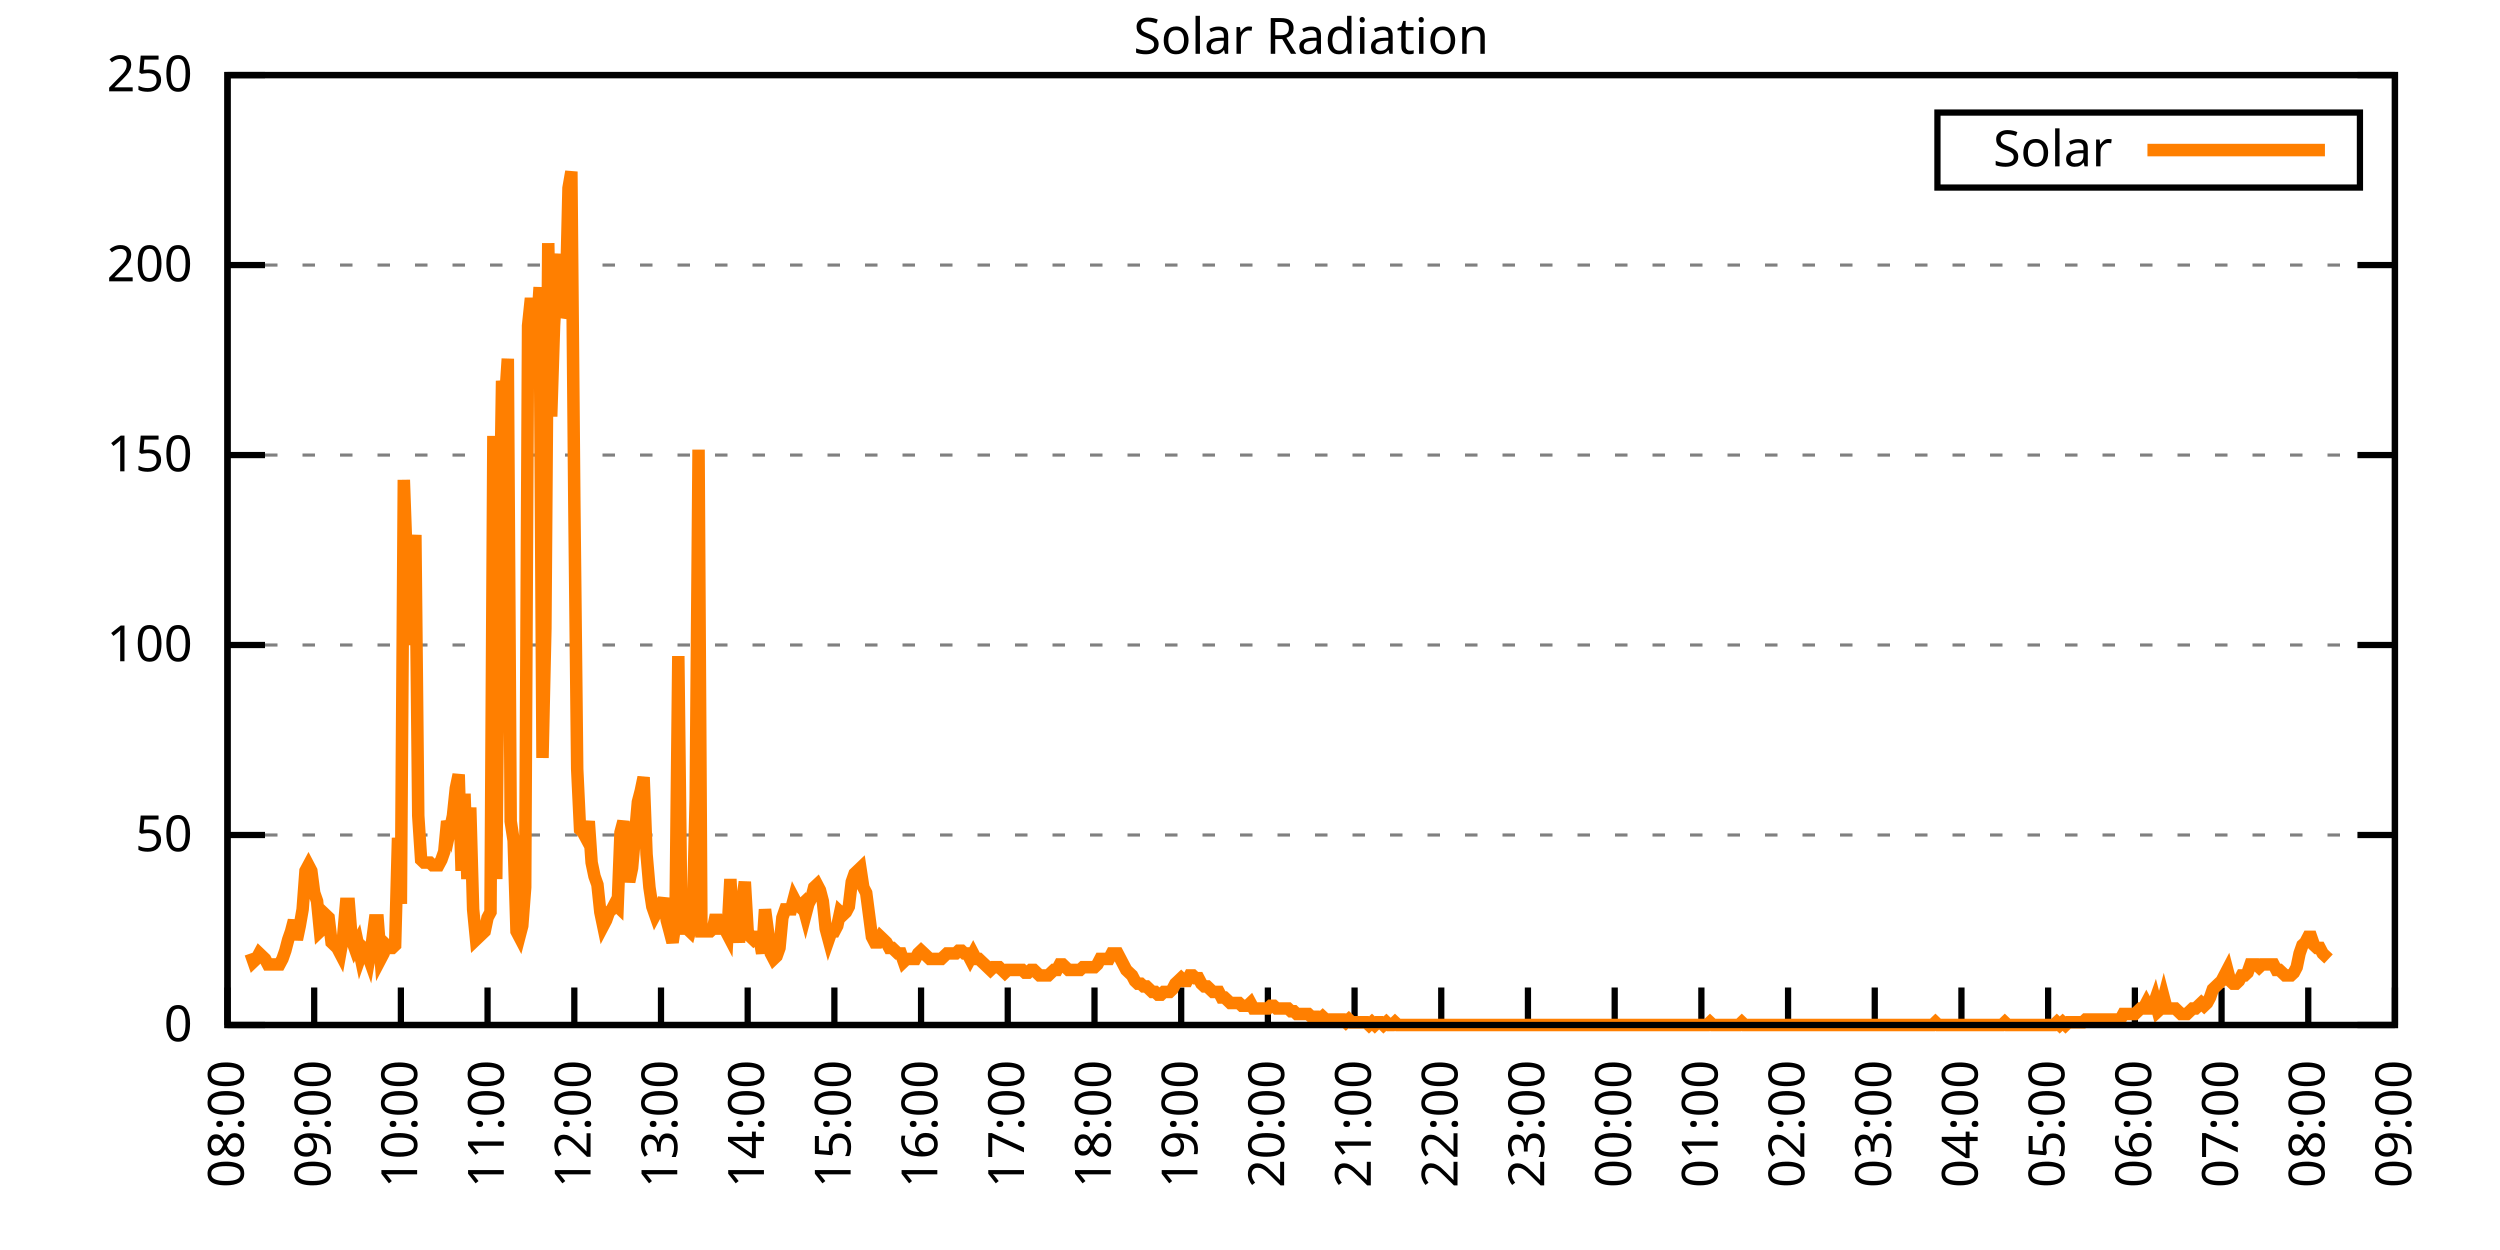
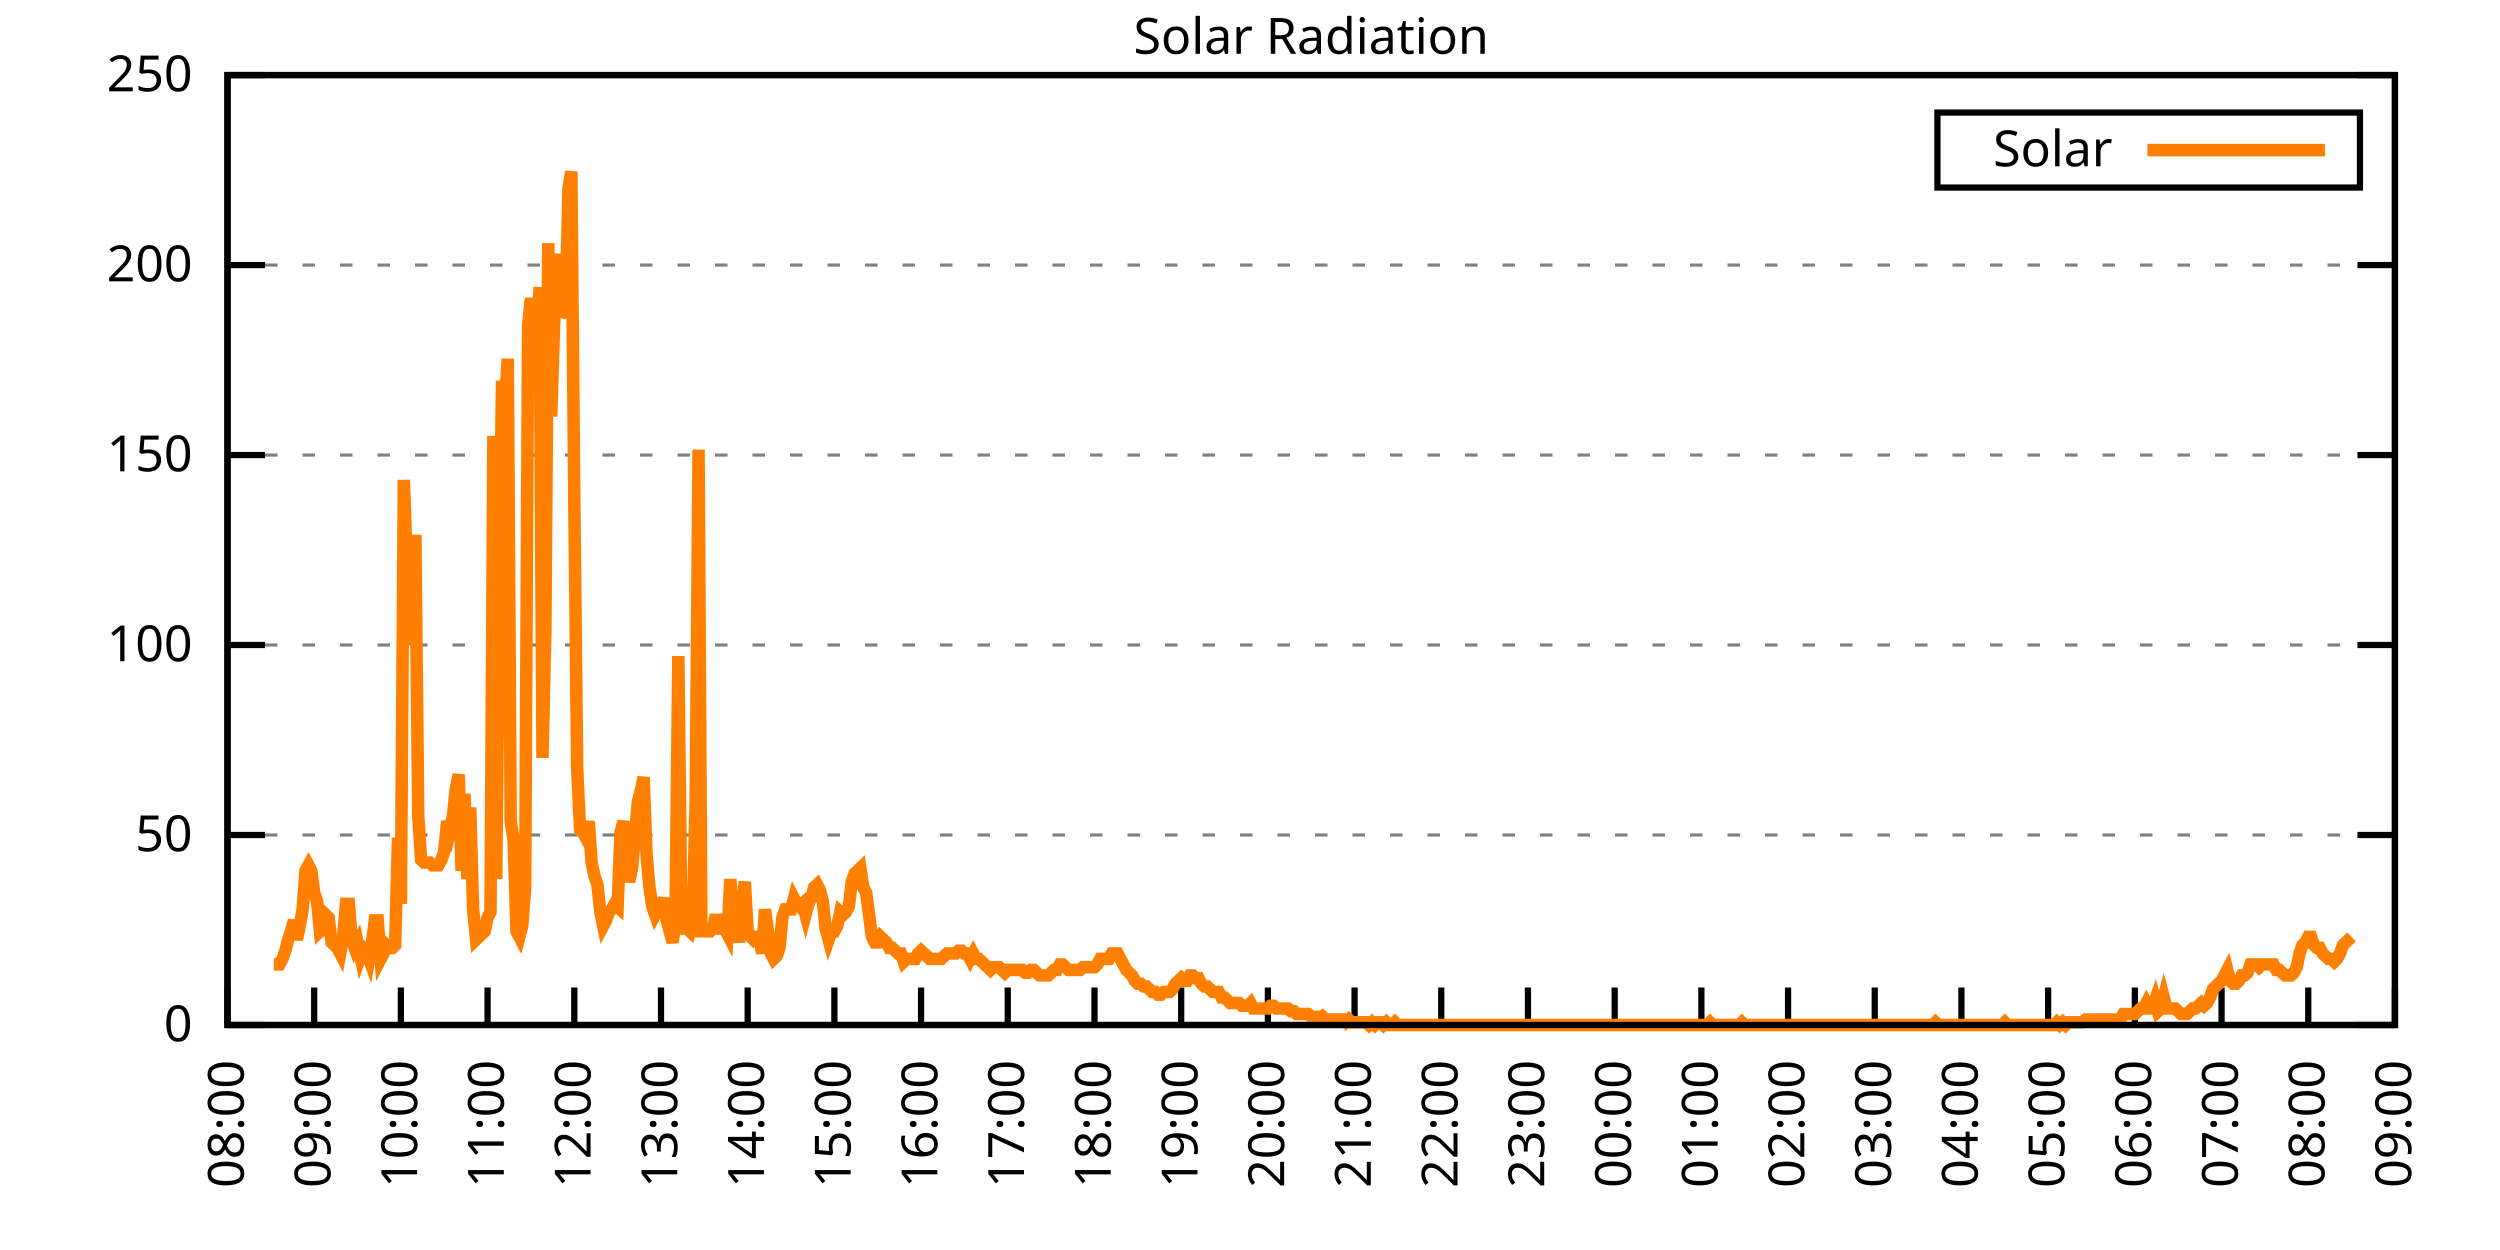
<svg xmlns="http://www.w3.org/2000/svg" xmlns:xlink="http://www.w3.org/1999/xlink" width="400" height="200" viewBox="0 0 400 200">
  <g id="gnuplot_canvas">
    <rect x="0" y="0" width="400" height="200" fill="none" />
    <defs>
      <circle id="gpDot" r="0.5" stroke-width="0.5" stroke="currentColor" />
      <path id="gpPt0" stroke-width="0.333" stroke="currentColor" d="M-1,0 h2 M0,-1 v2" />
      <path id="gpPt1" stroke-width="0.333" stroke="currentColor" d="M-1,-1 L1,1 M1,-1 L-1,1" />
      <path id="gpPt2" stroke-width="0.333" stroke="currentColor" d="M-1,0 L1,0 M0,-1 L0,1 M-1,-1 L1,1 M-1,1 L1,-1" />
      <rect id="gpPt3" stroke-width="0.333" stroke="currentColor" x="-1" y="-1" width="2" height="2" />
      <rect id="gpPt4" stroke-width="0.333" stroke="currentColor" fill="currentColor" x="-1" y="-1" width="2" height="2" />
      <circle id="gpPt5" stroke-width="0.333" stroke="currentColor" cx="0" cy="0" r="1" />
      <use xlink:href="#gpPt5" id="gpPt6" fill="currentColor" stroke="none" />
      <path id="gpPt7" stroke-width="0.333" stroke="currentColor" d="M0,-1.33 L-1.33,0.67 L1.33,0.67 z" />
      <use xlink:href="#gpPt7" id="gpPt8" fill="currentColor" stroke="none" />
      <use xlink:href="#gpPt7" id="gpPt9" stroke="currentColor" transform="rotate(180)" />
      <use xlink:href="#gpPt9" id="gpPt10" fill="currentColor" stroke="none" />
      <use xlink:href="#gpPt3" id="gpPt11" stroke="currentColor" transform="rotate(45)" />
      <use xlink:href="#gpPt11" id="gpPt12" fill="currentColor" stroke="none" />
      <path id="gpPt13" stroke-width="0.333" stroke="currentColor" d="M0,1.330 L1.265,0.411 L0.782,-1.067 L-0.782,-1.076 L-1.265,0.411 z" />
      <use xlink:href="#gpPt13" id="gpPt14" fill="currentColor" stroke="none" />
      <filter id="textbox" filterUnits="objectBoundingBox" x="0" y="0" height="1" width="1">
        <feFlood flood-color="white" flood-opacity="1" result="bgnd" />
        <feComposite in="SourceGraphic" in2="bgnd" operator="atop" />
      </filter>
      <filter id="greybox" filterUnits="objectBoundingBox" x="0" y="0" height="1" width="1">
        <feFlood flood-color="lightgrey" flood-opacity="1" result="grey" />
        <feComposite in="SourceGraphic" in2="grey" operator="atop" />
      </filter>
    </defs>
    <g fill="none" color="white" stroke="currentColor" stroke-width="1.00" stroke-linecap="butt" stroke-linejoin="miter">
</g>
    <g fill="none" color="black" stroke="currentColor" stroke-width="1.00" stroke-linecap="butt" stroke-linejoin="miter">
      <g stroke="none" shape-rendering="crispEdges">
        <polygon fill="rgb(255, 255, 255)" points="36.40,164.00 383.18,164.00 383.18,12.02 36.40,12.02 " />
      </g>
    </g>
    <g fill="none" color="black" stroke="currentColor" stroke-width="1.00" stroke-linecap="butt" stroke-linejoin="miter">
</g>
    <g fill="none" color="black" stroke="black" stroke-width="0.50" stroke-linecap="butt" stroke-linejoin="miter">
</g>
    <g fill="none" color="gray" stroke="currentColor" stroke-width="0.50" stroke-linecap="butt" stroke-linejoin="miter">
      <path stroke="gray" stroke-dasharray="2,4" class="gridline" d="M36.40,164.00 L383.19,164.00  " />
    </g>
    <g fill="none" color="gray" stroke="gray" stroke-width="1.00" stroke-linecap="butt" stroke-linejoin="miter">
</g>
    <g fill="none" color="black" stroke="currentColor" stroke-width="1.00" stroke-linecap="butt" stroke-linejoin="miter">
      <path stroke="black" d="M36.40,164.00 L42.40,164.00 M383.19,164.00 L377.19,164.00  " />
      <g transform="translate(30.80,166.60)" stroke="none" fill="black" font-family="Sans" font-size="8.00" text-anchor="end">
        <text>
          <tspan font-family="Sans"> 0</tspan>
        </text>
      </g>
    </g>
    <g fill="none" color="black" stroke="currentColor" stroke-width="1.00" stroke-linecap="butt" stroke-linejoin="miter">
</g>
    <g fill="none" color="black" stroke="black" stroke-width="0.50" stroke-linecap="butt" stroke-linejoin="miter">
</g>
    <g fill="none" color="gray" stroke="currentColor" stroke-width="0.50" stroke-linecap="butt" stroke-linejoin="miter">
      <path stroke="gray" stroke-dasharray="2,4" class="gridline" d="M36.40,133.60 L383.19,133.60  " />
    </g>
    <g fill="none" color="gray" stroke="gray" stroke-width="1.00" stroke-linecap="butt" stroke-linejoin="miter">
</g>
    <g fill="none" color="black" stroke="currentColor" stroke-width="1.00" stroke-linecap="butt" stroke-linejoin="miter">
      <path stroke="black" d="M36.40,133.60 L42.40,133.60 M383.19,133.60 L377.19,133.60  " />
      <g transform="translate(30.80,136.20)" stroke="none" fill="black" font-family="Sans" font-size="8.00" text-anchor="end">
        <text>
          <tspan font-family="Sans"> 50</tspan>
        </text>
      </g>
    </g>
    <g fill="none" color="black" stroke="currentColor" stroke-width="1.00" stroke-linecap="butt" stroke-linejoin="miter">
</g>
    <g fill="none" color="black" stroke="black" stroke-width="0.50" stroke-linecap="butt" stroke-linejoin="miter">
</g>
    <g fill="none" color="gray" stroke="currentColor" stroke-width="0.50" stroke-linecap="butt" stroke-linejoin="miter">
      <path stroke="gray" stroke-dasharray="2,4" class="gridline" d="M36.40,103.20 L383.19,103.20  " />
    </g>
    <g fill="none" color="gray" stroke="gray" stroke-width="1.00" stroke-linecap="butt" stroke-linejoin="miter">
</g>
    <g fill="none" color="black" stroke="currentColor" stroke-width="1.00" stroke-linecap="butt" stroke-linejoin="miter">
      <path stroke="black" d="M36.40,103.20 L42.40,103.20 M383.19,103.20 L377.19,103.20  " />
      <g transform="translate(30.80,105.80)" stroke="none" fill="black" font-family="Sans" font-size="8.00" text-anchor="end">
        <text>
          <tspan font-family="Sans"> 100</tspan>
        </text>
      </g>
    </g>
    <g fill="none" color="black" stroke="currentColor" stroke-width="1.00" stroke-linecap="butt" stroke-linejoin="miter">
</g>
    <g fill="none" color="black" stroke="black" stroke-width="0.50" stroke-linecap="butt" stroke-linejoin="miter">
</g>
    <g fill="none" color="gray" stroke="currentColor" stroke-width="0.50" stroke-linecap="butt" stroke-linejoin="miter">
      <path stroke="gray" stroke-dasharray="2,4" class="gridline" d="M36.40,72.81 L383.19,72.81  " />
    </g>
    <g fill="none" color="gray" stroke="gray" stroke-width="1.00" stroke-linecap="butt" stroke-linejoin="miter">
</g>
    <g fill="none" color="black" stroke="currentColor" stroke-width="1.00" stroke-linecap="butt" stroke-linejoin="miter">
      <path stroke="black" d="M36.40,72.81 L42.40,72.81 M383.19,72.81 L377.19,72.81  " />
      <g transform="translate(30.80,75.41)" stroke="none" fill="black" font-family="Sans" font-size="8.00" text-anchor="end">
        <text>
          <tspan font-family="Sans"> 150</tspan>
        </text>
      </g>
    </g>
    <g fill="none" color="black" stroke="currentColor" stroke-width="1.00" stroke-linecap="butt" stroke-linejoin="miter">
</g>
    <g fill="none" color="black" stroke="black" stroke-width="0.50" stroke-linecap="butt" stroke-linejoin="miter">
</g>
    <g fill="none" color="gray" stroke="currentColor" stroke-width="0.50" stroke-linecap="butt" stroke-linejoin="miter">
      <path stroke="gray" stroke-dasharray="2,4" class="gridline" d="M36.40,42.41 L383.19,42.41  " />
    </g>
    <g fill="none" color="gray" stroke="gray" stroke-width="1.00" stroke-linecap="butt" stroke-linejoin="miter">
</g>
    <g fill="none" color="black" stroke="currentColor" stroke-width="1.00" stroke-linecap="butt" stroke-linejoin="miter">
      <path stroke="black" d="M36.40,42.41 L42.40,42.41 M383.19,42.41 L377.19,42.41  " />
      <g transform="translate(30.80,45.01)" stroke="none" fill="black" font-family="Sans" font-size="8.00" text-anchor="end">
        <text>
          <tspan font-family="Sans"> 200</tspan>
        </text>
      </g>
    </g>
    <g fill="none" color="black" stroke="currentColor" stroke-width="1.00" stroke-linecap="butt" stroke-linejoin="miter">
</g>
    <g fill="none" color="black" stroke="black" stroke-width="0.50" stroke-linecap="butt" stroke-linejoin="miter">
</g>
    <g fill="none" color="gray" stroke="currentColor" stroke-width="0.50" stroke-linecap="butt" stroke-linejoin="miter">
      <path stroke="gray" stroke-dasharray="2,4" class="gridline" d="M36.40,12.01 L383.19,12.01  " />
    </g>
    <g fill="none" color="gray" stroke="gray" stroke-width="1.00" stroke-linecap="butt" stroke-linejoin="miter">
</g>
    <g fill="none" color="black" stroke="currentColor" stroke-width="1.00" stroke-linecap="butt" stroke-linejoin="miter">
      <path stroke="black" d="M36.40,12.01 L42.40,12.01 M383.19,12.01 L377.19,12.01  " />
      <g transform="translate(30.80,14.61)" stroke="none" fill="black" font-family="Sans" font-size="8.00" text-anchor="end">
        <text>
          <tspan font-family="Sans"> 250</tspan>
        </text>
      </g>
    </g>
    <g fill="none" color="black" stroke="currentColor" stroke-width="1.00" stroke-linecap="butt" stroke-linejoin="miter">
      <path stroke="black" d="M36.40,164.00 L36.40,158.00  " />
      <g transform="translate(39.00,169.60) rotate(270.00)" stroke="none" fill="black" font-family="Sans" font-size="8.00" text-anchor="end">
        <text>
          <tspan font-family="Sans">08:00</tspan>
        </text>
      </g>
    </g>
    <g fill="none" color="black" stroke="currentColor" stroke-width="1.00" stroke-linecap="butt" stroke-linejoin="miter">
      <path stroke="black" d="M50.27,164.00 L50.27,158.00  " />
      <g transform="translate(52.87,169.60) rotate(270.00)" stroke="none" fill="black" font-family="Sans" font-size="8.00" text-anchor="end">
        <text>
          <tspan font-family="Sans">09:00</tspan>
        </text>
      </g>
    </g>
    <g fill="none" color="black" stroke="currentColor" stroke-width="1.00" stroke-linecap="butt" stroke-linejoin="miter">
      <path stroke="black" d="M64.14,164.00 L64.14,158.00  " />
      <g transform="translate(66.74,169.60) rotate(270.00)" stroke="none" fill="black" font-family="Sans" font-size="8.00" text-anchor="end">
        <text>
          <tspan font-family="Sans">10:00</tspan>
        </text>
      </g>
    </g>
    <g fill="none" color="black" stroke="currentColor" stroke-width="1.00" stroke-linecap="butt" stroke-linejoin="miter">
      <path stroke="black" d="M78.01,164.00 L78.01,158.00  " />
      <g transform="translate(80.61,169.60) rotate(270.00)" stroke="none" fill="black" font-family="Sans" font-size="8.00" text-anchor="end">
        <text>
          <tspan font-family="Sans">11:00</tspan>
        </text>
      </g>
    </g>
    <g fill="none" color="black" stroke="currentColor" stroke-width="1.00" stroke-linecap="butt" stroke-linejoin="miter">
      <path stroke="black" d="M91.89,164.00 L91.89,158.00  " />
      <g transform="translate(94.49,169.60) rotate(270.00)" stroke="none" fill="black" font-family="Sans" font-size="8.00" text-anchor="end">
        <text>
          <tspan font-family="Sans">12:00</tspan>
        </text>
      </g>
    </g>
    <g fill="none" color="black" stroke="currentColor" stroke-width="1.00" stroke-linecap="butt" stroke-linejoin="miter">
      <path stroke="black" d="M105.76,164.00 L105.76,158.00  " />
      <g transform="translate(108.36,169.60) rotate(270.00)" stroke="none" fill="black" font-family="Sans" font-size="8.00" text-anchor="end">
        <text>
          <tspan font-family="Sans">13:00</tspan>
        </text>
      </g>
    </g>
    <g fill="none" color="black" stroke="currentColor" stroke-width="1.00" stroke-linecap="butt" stroke-linejoin="miter">
      <path stroke="black" d="M119.63,164.00 L119.63,158.00  " />
      <g transform="translate(122.23,169.60) rotate(270.00)" stroke="none" fill="black" font-family="Sans" font-size="8.00" text-anchor="end">
        <text>
          <tspan font-family="Sans">14:00</tspan>
        </text>
      </g>
    </g>
    <g fill="none" color="black" stroke="currentColor" stroke-width="1.00" stroke-linecap="butt" stroke-linejoin="miter">
      <path stroke="black" d="M133.50,164.00 L133.50,158.00  " />
      <g transform="translate(136.10,169.60) rotate(270.00)" stroke="none" fill="black" font-family="Sans" font-size="8.00" text-anchor="end">
        <text>
          <tspan font-family="Sans">15:00</tspan>
        </text>
      </g>
    </g>
    <g fill="none" color="black" stroke="currentColor" stroke-width="1.00" stroke-linecap="butt" stroke-linejoin="miter">
      <path stroke="black" d="M147.37,164.00 L147.37,158.00  " />
      <g transform="translate(149.97,169.60) rotate(270.00)" stroke="none" fill="black" font-family="Sans" font-size="8.00" text-anchor="end">
        <text>
          <tspan font-family="Sans">16:00</tspan>
        </text>
      </g>
    </g>
    <g fill="none" color="black" stroke="currentColor" stroke-width="1.00" stroke-linecap="butt" stroke-linejoin="miter">
      <path stroke="black" d="M161.24,164.00 L161.24,158.00  " />
      <g transform="translate(163.84,169.60) rotate(270.00)" stroke="none" fill="black" font-family="Sans" font-size="8.00" text-anchor="end">
        <text>
          <tspan font-family="Sans">17:00</tspan>
        </text>
      </g>
    </g>
    <g fill="none" color="black" stroke="currentColor" stroke-width="1.00" stroke-linecap="butt" stroke-linejoin="miter">
      <path stroke="black" d="M175.12,164.00 L175.12,158.00  " />
      <g transform="translate(177.72,169.60) rotate(270.00)" stroke="none" fill="black" font-family="Sans" font-size="8.00" text-anchor="end">
        <text>
          <tspan font-family="Sans">18:00</tspan>
        </text>
      </g>
    </g>
    <g fill="none" color="black" stroke="currentColor" stroke-width="1.00" stroke-linecap="butt" stroke-linejoin="miter">
      <path stroke="black" d="M188.99,164.00 L188.99,158.00  " />
      <g transform="translate(191.59,169.60) rotate(270.00)" stroke="none" fill="black" font-family="Sans" font-size="8.00" text-anchor="end">
        <text>
          <tspan font-family="Sans">19:00</tspan>
        </text>
      </g>
    </g>
    <g fill="none" color="black" stroke="currentColor" stroke-width="1.00" stroke-linecap="butt" stroke-linejoin="miter">
      <path stroke="black" d="M202.86,164.00 L202.86,158.00  " />
      <g transform="translate(205.46,169.60) rotate(270.00)" stroke="none" fill="black" font-family="Sans" font-size="8.00" text-anchor="end">
        <text>
          <tspan font-family="Sans">20:00</tspan>
        </text>
      </g>
    </g>
    <g fill="none" color="black" stroke="currentColor" stroke-width="1.00" stroke-linecap="butt" stroke-linejoin="miter">
      <path stroke="black" d="M216.73,164.00 L216.73,158.00  " />
      <g transform="translate(219.33,169.60) rotate(270.00)" stroke="none" fill="black" font-family="Sans" font-size="8.00" text-anchor="end">
        <text>
          <tspan font-family="Sans">21:00</tspan>
        </text>
      </g>
    </g>
    <g fill="none" color="black" stroke="currentColor" stroke-width="1.00" stroke-linecap="butt" stroke-linejoin="miter">
      <path stroke="black" d="M230.60,164.00 L230.60,158.00  " />
      <g transform="translate(233.20,169.60) rotate(270.00)" stroke="none" fill="black" font-family="Sans" font-size="8.00" text-anchor="end">
        <text>
          <tspan font-family="Sans">22:00</tspan>
        </text>
      </g>
    </g>
    <g fill="none" color="black" stroke="currentColor" stroke-width="1.00" stroke-linecap="butt" stroke-linejoin="miter">
      <path stroke="black" d="M244.47,164.00 L244.47,158.00  " />
      <g transform="translate(247.07,169.60) rotate(270.00)" stroke="none" fill="black" font-family="Sans" font-size="8.00" text-anchor="end">
        <text>
          <tspan font-family="Sans">23:00</tspan>
        </text>
      </g>
    </g>
    <g fill="none" color="black" stroke="currentColor" stroke-width="1.00" stroke-linecap="butt" stroke-linejoin="miter">
      <path stroke="black" d="M258.35,164.00 L258.35,158.00  " />
      <g transform="translate(260.95,169.60) rotate(270.00)" stroke="none" fill="black" font-family="Sans" font-size="8.00" text-anchor="end">
        <text>
          <tspan font-family="Sans">00:00</tspan>
        </text>
      </g>
    </g>
    <g fill="none" color="black" stroke="currentColor" stroke-width="1.00" stroke-linecap="butt" stroke-linejoin="miter">
      <path stroke="black" d="M272.22,164.00 L272.22,158.00  " />
      <g transform="translate(274.82,169.60) rotate(270.00)" stroke="none" fill="black" font-family="Sans" font-size="8.00" text-anchor="end">
        <text>
          <tspan font-family="Sans">01:00</tspan>
        </text>
      </g>
    </g>
    <g fill="none" color="black" stroke="currentColor" stroke-width="1.00" stroke-linecap="butt" stroke-linejoin="miter">
      <path stroke="black" d="M286.09,164.00 L286.09,158.00  " />
      <g transform="translate(288.69,169.60) rotate(270.00)" stroke="none" fill="black" font-family="Sans" font-size="8.00" text-anchor="end">
        <text>
          <tspan font-family="Sans">02:00</tspan>
        </text>
      </g>
    </g>
    <g fill="none" color="black" stroke="currentColor" stroke-width="1.00" stroke-linecap="butt" stroke-linejoin="miter">
      <path stroke="black" d="M299.96,164.00 L299.96,158.00  " />
      <g transform="translate(302.56,169.60) rotate(270.00)" stroke="none" fill="black" font-family="Sans" font-size="8.00" text-anchor="end">
        <text>
          <tspan font-family="Sans">03:00</tspan>
        </text>
      </g>
    </g>
    <g fill="none" color="black" stroke="currentColor" stroke-width="1.00" stroke-linecap="butt" stroke-linejoin="miter">
      <path stroke="black" d="M313.83,164.00 L313.83,158.00  " />
      <g transform="translate(316.43,169.60) rotate(270.00)" stroke="none" fill="black" font-family="Sans" font-size="8.00" text-anchor="end">
        <text>
          <tspan font-family="Sans">04:00</tspan>
        </text>
      </g>
    </g>
    <g fill="none" color="black" stroke="currentColor" stroke-width="1.00" stroke-linecap="butt" stroke-linejoin="miter">
      <path stroke="black" d="M327.70,164.00 L327.70,158.00  " />
      <g transform="translate(330.30,169.60) rotate(270.00)" stroke="none" fill="black" font-family="Sans" font-size="8.00" text-anchor="end">
        <text>
          <tspan font-family="Sans">05:00</tspan>
        </text>
      </g>
    </g>
    <g fill="none" color="black" stroke="currentColor" stroke-width="1.00" stroke-linecap="butt" stroke-linejoin="miter">
      <path stroke="black" d="M341.58,164.00 L341.58,158.00  " />
      <g transform="translate(344.18,169.60) rotate(270.00)" stroke="none" fill="black" font-family="Sans" font-size="8.00" text-anchor="end">
        <text>
          <tspan font-family="Sans">06:00</tspan>
        </text>
      </g>
    </g>
    <g fill="none" color="black" stroke="currentColor" stroke-width="1.00" stroke-linecap="butt" stroke-linejoin="miter">
      <path stroke="black" d="M355.45,164.00 L355.45,158.00  " />
      <g transform="translate(358.05,169.60) rotate(270.00)" stroke="none" fill="black" font-family="Sans" font-size="8.00" text-anchor="end">
        <text>
          <tspan font-family="Sans">07:00</tspan>
        </text>
      </g>
    </g>
    <g fill="none" color="black" stroke="currentColor" stroke-width="1.00" stroke-linecap="butt" stroke-linejoin="miter">
      <path stroke="black" d="M369.32,164.00 L369.32,158.00  " />
      <g transform="translate(371.92,169.60) rotate(270.00)" stroke="none" fill="black" font-family="Sans" font-size="8.00" text-anchor="end">
        <text>
          <tspan font-family="Sans">08:00</tspan>
        </text>
      </g>
    </g>
    <g fill="none" color="black" stroke="currentColor" stroke-width="1.00" stroke-linecap="butt" stroke-linejoin="miter">
      <path stroke="black" d="M383.19,164.00 L383.19,158.00  " />
      <g transform="translate(385.79,169.60) rotate(270.00)" stroke="none" fill="black" font-family="Sans" font-size="8.00" text-anchor="end">
        <text>
          <tspan font-family="Sans">09:00</tspan>
        </text>
      </g>
    </g>
    <g fill="none" color="black" stroke="currentColor" stroke-width="1.00" stroke-linecap="butt" stroke-linejoin="miter">
</g>
    <g fill="none" color="black" stroke="currentColor" stroke-width="1.00" stroke-linecap="butt" stroke-linejoin="miter">
      <path stroke="black" d="M36.40,12.01 L36.40,164.00 L383.19,164.00 L383.19,12.01 L36.40,12.01 Z  " />
    </g>
    <g fill="none" color="black" stroke="currentColor" stroke-width="1.00" stroke-linecap="butt" stroke-linejoin="miter">
</g>
    <g fill="none" color="black" stroke="currentColor" stroke-width="1.00" stroke-linecap="butt" stroke-linejoin="miter">
      <path stroke="black" d="M309.99,30.01 L309.99,18.01 L377.59,18.01 L377.59,30.01 L309.99,30.01 Z  " />
    </g>
    <g id="Solar_Radiation_plot_1">
      <g fill="none" color="white" stroke="black" stroke-width="2.00" stroke-linecap="butt" stroke-linejoin="miter">
</g>
      <g fill="none" color="black" stroke="currentColor" stroke-width="2.00" stroke-linecap="butt" stroke-linejoin="miter">
        <g transform="translate(337.99,26.61)" stroke="none" fill="black" font-family="Sans" font-size="8.00" text-anchor="end">
          <text>
            <tspan font-family="Sans">Solar</tspan>
          </text>
        </g>
      </g>
      <g fill="none" color="black" stroke="currentColor" stroke-width="2.00" stroke-linecap="butt" stroke-linejoin="miter">
-         <path stroke="rgb(255, 127,   0)" d="M343.59,24.01 L371.99,24.01 M40.10,152.55 L40.56,153.87 L41.02,153.43 L41.49,152.55 L41.95,152.99 L42.41,153.43   L42.87,154.31 L43.34,154.31 L43.80,154.31 L44.26,154.31 L44.72,154.31 L45.19,153.43 L45.65,152.11 L46.11,150.34   L46.57,149.02 L47.03,147.26 L47.50,150.34 L47.96,148.14 L48.42,145.50 L48.88,139.33 L49.35,138.45 L49.81,139.33   L50.27,142.86 L50.73,144.18 L51.20,149.02 L51.66,148.58 L52.12,146.38 L52.58,146.82 L53.05,150.79 L53.51,151.23   L53.97,151.67 L54.43,152.55 L54.90,149.90 L55.36,144.62 L55.82,144.62 L56.28,150.34 L56.75,151.67 L57.21,150.79   L57.67,152.99 L58.13,151.67 L58.59,152.11 L59.06,153.43 L59.52,150.79 L59.98,147.26 L60.44,147.26 L60.91,153.43   L61.37,152.55 L61.83,151.23 L62.29,151.67 L62.76,151.67 L63.22,151.23 L63.68,134.05 L64.14,144.62 L64.61,76.78   L65.07,89.56 L65.53,103.21 L65.99,91.76 L66.46,85.59 L66.92,130.52 L67.38,137.57 L67.84,138.01 L68.30,138.01   L68.77,138.01 L69.23,138.45 L69.69,138.45 L70.15,138.45 L70.62,137.57 L71.08,136.25 L71.54,131.40 L72.00,132.73   L72.47,130.52 L72.93,126.12 L73.39,123.92 L73.85,139.33 L74.32,127.00 L74.78,140.65 L75.24,129.20 L75.70,145.50   L76.17,150.34 L76.63,149.90 L77.09,149.46 L77.55,149.02 L78.01,146.82 L78.48,145.94 L78.94,69.74 L79.40,140.65   L79.86,91.76 L80.33,60.93 L80.79,64.45 L81.25,57.40 L81.71,131.40 L82.18,134.49 L82.64,149.02 L83.10,149.90   L83.56,148.14 L84.03,141.98 L84.49,52.12 L84.95,47.71 L85.41,52.12 L85.88,53.00 L86.34,45.95 L86.80,121.27   L87.26,100.57 L87.72,38.90 L88.19,66.65 L88.65,52.12 L89.11,44.19 L89.57,40.66 L90.04,50.79 L90.50,49.47   L90.96,30.09 L91.42,27.45 L91.89,80.31 L92.35,123.03 L92.81,132.73 L93.27,133.17 L93.74,134.05 L94.20,131.40   L94.66,138.01 L95.12,140.21 L95.59,141.54 L96.05,145.94 L96.51,148.14 L96.97,147.26 L97.44,145.94 L97.90,145.50   L98.36,144.62 L98.82,145.06 L99.28,133.17 L99.75,131.40 L100.21,137.57 L100.67,141.09 L101.13,138.89 L101.60,133.61   L102.06,128.32 L102.52,126.56 L102.98,124.36 L103.45,136.69 L103.91,141.98 L104.37,145.06 L104.83,146.38 L105.30,145.50   L105.76,145.06 L106.22,143.74 L106.68,147.26 L107.15,149.02 L107.61,150.79 L108.07,147.70 L108.53,104.97 L108.99,144.62   L109.46,148.58 L109.92,148.58 L110.38,149.02 L110.84,147.26 L111.31,127.88 L111.77,71.94 L112.23,149.02 L112.69,149.02   L113.16,149.02 L113.62,149.02 L114.08,148.58 L114.54,146.38 L115.01,148.58 L115.47,148.58 L115.93,148.58 L116.39,149.46   L116.86,140.65 L117.32,149.02 L117.78,146.82 L118.24,150.79 L118.70,144.62 L119.17,141.09 L119.63,149.02 L120.09,149.90   L120.55,150.34 L121.02,149.90 L121.48,149.90 L121.94,152.55 L122.40,145.50 L122.87,149.02 L123.33,152.55 L123.79,153.43   L124.25,152.99 L124.72,151.67 L125.18,146.82 L125.64,145.50 L126.10,145.50 L126.57,145.50 L127.03,143.74 L127.49,144.62   L127.95,145.06 L128.41,144.62 L128.88,146.38 L129.34,144.62 L129.80,143.74 L130.26,141.98 L130.73,141.54 L131.19,142.42   L131.65,144.18 L132.11,148.58 L132.58,150.34 L133.04,149.02 L133.50,149.02 L133.96,148.14 L134.43,145.94 L134.89,146.38   L135.35,145.94 L135.81,145.06 L136.28,141.09 L136.74,139.77 L137.20,139.33 L137.66,138.89 L138.13,141.98 L138.59,142.86   L139.05,146.38 L139.51,149.90 L139.97,150.79 L140.44,150.79 L140.90,149.90 L141.36,150.34 L141.82,150.79 L142.29,151.67   L142.75,151.67 L143.21,152.11 L143.67,152.55 L144.14,152.55 L144.60,153.87 L145.06,153.43 L145.52,153.43 L145.99,153.43   L146.45,153.43 L146.91,152.55 L147.37,152.11 L147.84,152.55 L148.30,152.99 L148.76,153.43 L149.22,153.43 L149.68,153.43   L150.15,153.43 L150.61,153.43 L151.07,152.99 L151.53,152.55 L152.00,152.55 L152.46,152.55 L152.92,152.55 L153.38,152.11   L153.85,152.11 L154.31,152.55 L154.77,152.55 L155.23,153.43 L155.70,152.55 L156.16,153.43 L156.62,153.43 L157.08,153.87   L157.55,154.31 L158.01,154.75 L158.47,155.19 L158.93,154.75 L159.39,154.75 L159.86,154.75 L160.32,155.19 L160.78,155.63   L161.24,155.19 L161.71,155.19 L162.17,155.19 L162.63,155.19 L163.09,155.19 L163.56,155.19 L164.02,155.63 L164.48,155.63   L164.94,155.19 L165.41,155.19 L165.87,155.63 L166.33,156.07 L166.79,156.07 L167.26,156.07 L167.72,156.07 L168.18,155.63   L168.64,155.19 L169.10,155.19 L169.57,154.31 L170.03,154.31 L170.49,154.75 L170.95,155.19 L171.42,155.19 L171.88,155.19   L172.34,155.19 L172.80,155.19 L173.27,154.75 L173.73,154.75 L174.19,154.75 L174.65,154.75 L175.12,154.75 L175.58,154.31   L176.04,153.43 L176.50,153.43 L176.97,153.43 L177.43,153.43 L177.89,152.55 L178.35,152.55 L178.82,152.55 L179.28,153.43   L179.74,154.31 L180.20,155.19 L180.66,155.63 L181.13,156.07 L181.59,156.95 L182.05,157.39 L182.51,157.39 L182.98,157.83   L183.44,157.83 L183.90,158.27 L184.36,158.71 L184.83,158.71 L185.29,159.15 L185.75,159.15 L186.21,158.71 L186.68,158.71   L187.14,158.71 L187.60,158.27 L188.06,157.39 L188.53,156.95 L188.99,156.51 L189.45,156.95 L189.91,156.95 L190.37,156.07   L190.84,156.07 L191.30,156.51 L191.76,156.51 L192.22,157.39 L192.69,157.83 L193.15,157.83 L193.61,158.27 L194.07,158.71   L194.54,158.71 L195.00,158.71 L195.46,159.60 L195.92,159.60 L196.39,160.04 L196.85,160.48 L197.31,160.48 L197.77,160.48   L198.24,160.48 L198.70,160.92 L199.16,160.92 L199.62,160.92 L200.08,160.48 L200.55,161.36 L201.01,161.36 L201.47,161.36   L201.93,161.36 L202.40,161.36 L202.86,161.36 L203.32,160.92 L203.78,160.92 L204.25,161.36 L204.71,161.36 L205.17,161.36   L205.63,161.36 L206.10,161.36 L206.56,161.80 L207.02,161.80 L207.48,162.24 L207.95,162.24 L208.41,162.24 L208.87,162.24   L209.33,162.24 L209.80,162.68 L210.26,162.68 L210.72,162.68 L211.18,163.12 L211.64,162.68 L212.11,163.12 L212.57,163.12   L213.03,163.12 L213.49,163.12 L213.96,163.12 L214.42,163.12 L214.88,163.12 L215.34,163.56 L215.81,163.12 L216.27,163.56   L216.73,163.56 L217.19,163.56 L217.66,163.56 L218.12,163.56 L218.58,163.56 L219.04,164.00 L219.51,163.56 L219.97,164.00   L220.43,163.56 L220.89,163.56 L221.35,164.00 L221.82,163.56 L222.28,164.00 L222.74,164.00 L223.20,163.56 L223.67,164.00   L224.13,164.00 L224.59,164.00 L225.05,164.00 L225.52,164.00 L225.98,164.00 L226.44,164.00 L226.90,164.00 L227.37,164.00   L227.83,164.00 L228.29,164.00 L228.75,164.00 L229.22,164.00 L229.68,164.00 L230.14,164.00 L230.60,164.00 L231.06,164.00   L231.53,164.00 L231.99,164.00 L232.45,164.00 L232.91,164.00 L233.38,164.00 L233.84,164.00 L234.30,164.00 L234.76,164.00   L235.23,164.00 L235.69,164.00 L236.15,164.00 L236.61,164.00 L237.08,164.00 L237.54,164.00 L238.00,164.00 L238.46,164.00   L238.93,164.00 L239.39,164.00 L239.85,164.00 L240.31,164.00 L240.77,164.00 L241.24,164.00 L241.70,164.00 L242.16,164.00   L242.62,164.00 L243.09,164.00 L243.55,164.00 L244.01,164.00 L244.47,164.00 L244.94,164.00 L245.40,164.00 L245.86,164.00   L246.32,164.00 L246.79,164.00 L247.25,164.00 L247.71,164.00 L248.17,164.00 L248.64,164.00 L249.10,164.00 L249.56,164.00   L250.02,164.00 L250.49,164.00 L250.95,164.00 L251.41,164.00 L251.87,164.00 L252.33,164.00 L252.80,164.00 L253.26,164.00   L253.72,164.00 L254.18,164.00 L254.65,164.00 L255.11,164.00 L255.57,164.00 L256.03,164.00 L256.50,164.00 L256.96,164.00   L257.42,164.00 L257.88,164.00 L258.35,164.00 L258.81,164.00 L259.27,164.00 L259.73,164.00 L260.20,164.00 L260.66,164.00   L261.12,164.00 L261.58,164.00 L262.04,164.00 L262.51,164.00 L262.97,164.00 L263.43,164.00 L263.89,164.00 L264.36,164.00   L264.82,164.00 L265.28,164.00 L265.74,164.00 L266.21,164.00 L266.67,164.00 L267.13,164.00 L267.59,164.00 L268.06,164.00   L268.52,164.00 L268.98,164.00 L269.44,164.00 L269.91,164.00 L270.37,164.00 L270.83,164.00 L271.29,164.00 L271.75,164.00   L272.22,164.00 L272.68,164.00 L273.14,164.00 L273.60,163.56 L274.07,164.00 L274.53,164.00 L274.99,164.00 L275.45,164.00   L275.92,164.00 L276.38,164.00 L276.84,164.00 L277.30,164.00 L277.77,164.00 L278.23,164.00 L278.69,163.56 L279.15,164.00   L279.62,164.00 L280.08,164.00 L280.54,164.00 L281.00,164.00 L281.46,164.00 L281.93,164.00 L282.39,164.00 L282.85,164.00   L283.31,164.00 L283.78,164.00 L284.24,164.00 L284.70,164.00 L285.16,164.00 L285.63,164.00 L286.09,164.00 L286.55,164.00   L287.01,164.00 L287.48,164.00 L287.94,164.00 L288.40,164.00 L288.86,164.00 L289.33,164.00 L289.79,164.00 L290.25,164.00   L290.71,164.00 L291.18,164.00 L291.64,164.00 L292.10,164.00 L292.56,164.00 L293.02,164.00 L293.49,164.00 L293.95,164.00   L294.41,164.00 L294.87,164.00 L295.34,164.00 L295.80,164.00 L296.26,164.00 L296.72,164.00 L297.19,164.00 L297.65,164.00   L298.11,164.00 L298.57,164.00 L299.04,164.00 L299.50,164.00 L299.96,164.00 L300.42,164.00 L300.89,164.00 L301.35,164.00   L301.81,164.00 L302.27,164.00 L302.73,164.00 L303.20,164.00 L303.66,164.00 L304.12,164.00 L304.58,164.00 L305.05,164.00   L305.51,164.00 L305.97,164.00 L306.43,164.00 L306.90,164.00 L307.36,164.00 L307.82,164.00 L308.28,164.00 L308.75,164.00   L309.21,164.00 L309.67,163.56 L310.13,164.00 L310.60,164.00 L311.06,164.00 L311.52,164.00 L311.98,164.00 L312.44,164.00   L312.91,164.00 L313.37,164.00 L313.83,164.00 L314.29,164.00 L314.76,164.00 L315.22,164.00 L315.68,164.00 L316.14,164.00   L316.61,164.00 L317.07,164.00 L317.53,164.00 L317.99,164.00 L318.46,164.00 L318.92,164.00 L319.38,164.00 L319.84,164.00   L320.31,164.00 L320.77,163.56 L321.23,164.00 L321.69,164.00 L322.15,164.00 L322.62,164.00 L323.08,164.00 L323.54,164.00   L324.00,164.00 L324.47,164.00 L324.93,164.00 L325.39,164.00 L325.85,164.00 L326.32,164.00 L326.78,164.00 L327.24,164.00   L327.70,164.00 L328.17,164.00 L328.63,164.00 L329.09,163.56 L329.55,164.00 L330.02,163.56 L330.48,164.00 L330.94,163.56   L331.40,163.56 L331.87,163.56 L332.33,163.56 L332.79,163.56 L333.25,163.56 L333.71,163.12 L334.18,163.12 L334.64,163.12   L335.10,163.12 L335.56,163.12 L336.03,163.12 L336.49,163.12 L336.95,163.12 L337.41,163.12 L337.88,163.12 L338.34,163.12   L338.80,163.12 L339.26,163.12 L339.73,162.24 L340.19,162.24 L340.65,162.24 L341.11,162.24 L341.58,162.24 L342.04,161.80   L342.50,161.36 L342.96,161.36 L343.42,160.48 L343.89,161.36 L344.35,161.36 L344.81,160.04 L345.27,161.80 L345.74,161.36   L346.20,159.60 L346.66,161.36 L347.12,161.36 L347.59,161.36 L348.05,161.36 L348.51,161.80 L348.97,162.24 L349.44,162.24   L349.90,162.24 L350.36,161.80 L350.82,161.36 L351.29,161.36 L351.75,160.92 L352.21,160.48 L352.67,160.92 L353.13,160.48   L353.60,159.60 L354.06,158.27 L354.52,157.83 L354.98,157.39 L355.45,156.95 L355.91,156.07 L356.37,155.19 L356.83,156.95   L357.30,157.39 L357.76,157.39 L358.22,156.95 L358.68,156.07 L359.15,156.07 L359.61,155.63 L360.07,154.31 L360.53,154.31   L361.00,154.31 L361.46,154.75 L361.92,154.31 L362.38,154.31 L362.84,154.31 L363.31,154.31 L363.77,154.31 L364.23,155.19   L364.69,155.19 L365.16,155.63 L365.62,156.07 L366.08,156.07 L366.54,156.07 L367.01,155.63 L367.47,154.75 L367.93,152.55   L368.39,151.23 L368.86,150.79 L369.32,149.90 L369.78,149.90 L370.24,151.23 L370.71,151.67 L371.17,151.67 L371.63,152.55   L372.09,152.99 L372.56,153.43  " />
+         <path stroke="rgb(255, 127,   0)" d="M343.59,24.01 L371.99,24.01 M43.80,154.31 L44.26,154.31 L44.72,154.31 L45.19,153.43 L45.65,152.11 L46.11,150.34   L46.57,149.02 L47.03,147.26 L47.50,150.34 L47.96,148.14 L48.42,145.50 L48.88,139.33 L49.35,138.45 L49.81,139.33   L50.27,142.86 L50.73,144.18 L51.20,149.02 L51.66,148.58 L52.12,146.38 L52.58,146.82 L53.05,150.79 L53.51,151.23   L53.97,151.67 L54.43,152.55 L54.90,149.90 L55.36,144.62 L55.82,144.62 L56.28,150.34 L56.75,151.67 L57.21,150.79   L57.67,152.99 L58.13,151.67 L58.59,152.11 L59.06,153.43 L59.52,150.79 L59.98,147.26 L60.44,147.26 L60.91,153.43   L61.37,152.55 L61.83,151.23 L62.29,151.67 L62.76,151.67 L63.22,151.23 L63.68,134.05 L64.14,144.62 L64.61,76.78   L65.07,89.56 L65.53,103.21 L65.99,91.76 L66.46,85.59 L66.92,130.52 L67.38,137.57 L67.84,138.01 L68.30,138.01   L68.77,138.01 L69.23,138.45 L69.69,138.45 L70.15,138.45 L70.62,137.57 L71.08,136.25 L71.54,131.40 L72.00,132.73   L72.47,130.52 L72.93,126.12 L73.39,123.92 L73.85,139.33 L74.32,127.00 L74.78,140.65 L75.24,129.20 L75.70,145.50   L76.17,150.34 L76.63,149.90 L77.09,149.46 L77.55,149.02 L78.01,146.82 L78.48,145.94 L78.94,69.74 L79.40,140.65   L79.86,91.76 L80.33,60.93 L80.79,64.45 L81.25,57.40 L81.71,131.40 L82.18,134.49 L82.64,149.02 L83.10,149.90   L83.56,148.14 L84.03,141.98 L84.49,52.12 L84.95,47.71 L85.41,52.12 L85.88,53.00 L86.34,45.95 L86.80,121.27   L87.26,100.57 L87.72,38.90 L88.19,66.65 L88.65,52.12 L89.11,44.19 L89.57,40.66 L90.04,50.79 L90.50,49.47   L90.96,30.09 L91.42,27.45 L91.89,80.31 L92.35,123.03 L92.81,132.73 L93.27,133.17 L93.74,134.05 L94.20,131.40   L94.66,138.01 L95.12,140.21 L95.59,141.54 L96.05,145.94 L96.51,148.14 L96.97,147.26 L97.44,145.94 L97.90,145.50   L98.36,144.62 L98.82,145.06 L99.28,133.17 L99.75,131.40 L100.21,137.57 L100.67,141.09 L101.13,138.89 L101.60,133.61   L102.06,128.32 L102.52,126.56 L102.98,124.36 L103.45,136.69 L103.91,141.98 L104.37,145.06 L104.83,146.38 L105.30,145.50   L105.76,145.06 L106.22,143.74 L106.68,147.26 L107.15,149.02 L107.61,150.79 L108.07,147.70 L108.53,104.97 L108.99,144.62   L109.46,148.58 L109.92,148.58 L110.38,149.02 L110.84,147.26 L111.31,127.88 L111.77,71.94 L112.23,149.02 L112.69,149.02   L113.16,149.02 L113.62,149.02 L114.08,148.58 L114.54,146.38 L115.01,148.58 L115.47,148.58 L115.93,148.58 L116.39,149.46   L116.86,140.65 L117.32,149.02 L117.78,146.82 L118.24,150.79 L118.70,144.62 L119.17,141.09 L119.63,149.02 L120.09,149.90   L120.55,150.34 L121.02,149.90 L121.48,149.90 L121.94,152.55 L122.40,145.50 L122.87,149.02 L123.33,152.55 L123.79,153.43   L124.25,152.99 L124.72,151.67 L125.18,146.82 L125.64,145.50 L126.10,145.50 L126.57,145.50 L127.03,143.74 L127.49,144.62   L127.95,145.06 L128.41,144.62 L128.88,146.38 L129.34,144.62 L129.80,143.74 L130.26,141.98 L130.73,141.54 L131.19,142.42   L131.65,144.18 L132.11,148.58 L132.58,150.34 L133.04,149.02 L133.50,149.02 L133.96,148.14 L134.43,145.94 L134.89,146.38   L135.35,145.94 L135.81,145.06 L136.28,141.09 L136.74,139.77 L137.20,139.33 L137.66,138.89 L138.13,141.98 L138.59,142.86   L139.05,146.38 L139.51,149.90 L139.97,150.79 L140.44,150.79 L140.90,149.90 L141.36,150.34 L141.82,150.79 L142.29,151.67   L142.75,151.67 L143.21,152.11 L143.67,152.55 L144.14,152.55 L144.60,153.87 L145.06,153.43 L145.52,153.43 L145.99,153.43   L146.45,153.43 L146.91,152.55 L147.37,152.11 L147.84,152.55 L148.30,152.99 L148.76,153.43 L149.22,153.43 L149.68,153.43   L150.15,153.43 L150.61,153.43 L151.07,152.99 L151.53,152.55 L152.00,152.55 L152.46,152.55 L152.92,152.55 L153.38,152.11   L153.85,152.11 L154.31,152.55 L154.77,152.55 L155.23,153.43 L155.70,152.55 L156.16,153.43 L156.62,153.43 L157.08,153.87   L157.55,154.31 L158.01,154.75 L158.47,155.19 L158.93,154.75 L159.39,154.75 L159.86,154.75 L160.32,155.19 L160.78,155.63   L161.24,155.19 L161.71,155.19 L162.17,155.19 L162.63,155.19 L163.09,155.19 L163.56,155.19 L164.02,155.63 L164.48,155.63   L164.94,155.19 L165.41,155.19 L165.87,155.63 L166.33,156.07 L166.79,156.07 L167.26,156.07 L167.72,156.07 L168.18,155.63   L168.64,155.19 L169.10,155.19 L169.57,154.31 L170.03,154.31 L170.49,154.75 L170.95,155.19 L171.42,155.19 L171.88,155.19   L172.34,155.19 L172.80,155.19 L173.27,154.75 L173.73,154.75 L174.19,154.75 L174.65,154.75 L175.12,154.75 L175.58,154.31   L176.04,153.43 L176.50,153.43 L176.97,153.43 L177.43,153.43 L177.89,152.55 L178.35,152.55 L178.82,152.55 L179.28,153.43   L179.74,154.31 L180.20,155.19 L180.66,155.63 L181.13,156.07 L181.59,156.95 L182.05,157.39 L182.51,157.39 L182.98,157.83   L183.44,157.83 L183.90,158.27 L184.36,158.71 L184.83,158.71 L185.29,159.15 L185.75,159.15 L186.21,158.71 L186.68,158.71   L187.14,158.71 L187.60,158.27 L188.06,157.39 L188.53,156.95 L188.99,156.51 L189.45,156.95 L189.91,156.95 L190.37,156.07   L190.84,156.07 L191.30,156.51 L191.76,156.51 L192.22,157.39 L192.69,157.83 L193.15,157.83 L193.61,158.27 L194.07,158.71   L194.54,158.71 L195.00,158.71 L195.46,159.60 L195.92,159.60 L196.39,160.04 L196.85,160.48 L197.31,160.48 L197.77,160.48   L198.24,160.48 L198.70,160.92 L199.16,160.92 L199.62,160.92 L200.08,160.48 L200.55,161.36 L201.01,161.36 L201.47,161.36   L201.93,161.36 L202.40,161.36 L202.86,161.36 L203.32,160.92 L203.78,160.92 L204.25,161.36 L204.71,161.36 L205.17,161.36   L205.63,161.36 L206.10,161.36 L206.56,161.80 L207.02,161.80 L207.48,162.24 L207.95,162.24 L208.41,162.24 L208.87,162.24   L209.33,162.24 L209.80,162.68 L210.26,162.68 L210.72,162.68 L211.18,163.12 L211.64,162.68 L212.11,163.12 L212.57,163.12   L213.03,163.12 L213.49,163.12 L213.96,163.12 L214.42,163.12 L214.88,163.12 L215.34,163.56 L215.81,163.12 L216.27,163.56   L216.73,163.56 L217.19,163.56 L217.66,163.56 L218.12,163.56 L218.58,163.56 L219.04,164.00 L219.51,163.56 L219.97,164.00   L220.43,163.56 L220.89,163.56 L221.35,164.00 L221.82,163.56 L222.28,164.00 L222.74,164.00 L223.20,163.56 L223.67,164.00   L224.13,164.00 L224.59,164.00 L225.05,164.00 L225.52,164.00 L225.98,164.00 L226.44,164.00 L226.90,164.00 L227.37,164.00   L227.83,164.00 L228.29,164.00 L228.75,164.00 L229.22,164.00 L229.68,164.00 L230.14,164.00 L230.60,164.00 L231.06,164.00   L231.53,164.00 L231.99,164.00 L232.45,164.00 L232.91,164.00 L233.38,164.00 L233.84,164.00 L234.30,164.00 L234.76,164.00   L235.23,164.00 L235.69,164.00 L236.15,164.00 L236.61,164.00 L237.08,164.00 L237.54,164.00 L238.00,164.00 L238.46,164.00   L238.93,164.00 L239.39,164.00 L239.85,164.00 L240.31,164.00 L240.77,164.00 L241.24,164.00 L241.70,164.00 L242.16,164.00   L242.62,164.00 L243.09,164.00 L243.55,164.00 L244.01,164.00 L244.47,164.00 L244.94,164.00 L245.40,164.00 L245.86,164.00   L246.32,164.00 L246.79,164.00 L247.25,164.00 L247.71,164.00 L248.17,164.00 L248.64,164.00 L249.10,164.00 L249.56,164.00   L250.02,164.00 L250.49,164.00 L250.95,164.00 L251.41,164.00 L251.87,164.00 L252.33,164.00 L252.80,164.00 L253.26,164.00   L253.72,164.00 L254.18,164.00 L254.65,164.00 L255.11,164.00 L255.57,164.00 L256.03,164.00 L256.50,164.00 L256.96,164.00   L257.42,164.00 L257.88,164.00 L258.35,164.00 L258.81,164.00 L259.27,164.00 L259.73,164.00 L260.20,164.00 L260.66,164.00   L261.12,164.00 L261.58,164.00 L262.04,164.00 L262.51,164.00 L262.97,164.00 L263.43,164.00 L263.89,164.00 L264.36,164.00   L264.82,164.00 L265.28,164.00 L265.74,164.00 L266.21,164.00 L266.67,164.00 L267.13,164.00 L267.59,164.00 L268.06,164.00   L268.52,164.00 L268.98,164.00 L269.44,164.00 L269.91,164.00 L270.37,164.00 L270.83,164.00 L271.29,164.00 L271.75,164.00   L272.22,164.00 L272.68,164.00 L273.14,164.00 L273.60,163.56 L274.07,164.00 L274.53,164.00 L274.99,164.00 L275.45,164.00   L275.92,164.00 L276.38,164.00 L276.84,164.00 L277.30,164.00 L277.77,164.00 L278.23,164.00 L278.69,163.56 L279.15,164.00   L279.62,164.00 L280.08,164.00 L280.54,164.00 L281.00,164.00 L281.46,164.00 L281.93,164.00 L282.39,164.00 L282.85,164.00   L283.31,164.00 L283.78,164.00 L284.24,164.00 L284.70,164.00 L285.16,164.00 L285.63,164.00 L286.09,164.00 L286.55,164.00   L287.01,164.00 L287.48,164.00 L287.94,164.00 L288.40,164.00 L288.86,164.00 L289.33,164.00 L289.79,164.00 L290.25,164.00   L290.71,164.00 L291.18,164.00 L291.64,164.00 L292.10,164.00 L292.56,164.00 L293.02,164.00 L293.49,164.00 L293.95,164.00   L294.41,164.00 L294.87,164.00 L295.34,164.00 L295.80,164.00 L296.26,164.00 L296.72,164.00 L297.19,164.00 L297.65,164.00   L298.11,164.00 L298.57,164.00 L299.04,164.00 L299.50,164.00 L299.96,164.00 L300.42,164.00 L300.89,164.00 L301.35,164.00   L301.81,164.00 L302.27,164.00 L302.73,164.00 L303.20,164.00 L303.66,164.00 L304.12,164.00 L304.58,164.00 L305.05,164.00   L305.51,164.00 L305.97,164.00 L306.43,164.00 L306.90,164.00 L307.36,164.00 L307.82,164.00 L308.28,164.00 L308.75,164.00   L309.21,164.00 L309.67,163.56 L310.13,164.00 L310.60,164.00 L311.06,164.00 L311.52,164.00 L311.98,164.00 L312.44,164.00   L312.91,164.00 L313.37,164.00 L313.83,164.00 L314.29,164.00 L314.76,164.00 L315.22,164.00 L315.68,164.00 L316.14,164.00   L316.61,164.00 L317.07,164.00 L317.53,164.00 L317.99,164.00 L318.46,164.00 L318.92,164.00 L319.38,164.00 L319.84,164.00   L320.31,164.00 L320.77,163.56 L321.23,164.00 L321.69,164.00 L322.15,164.00 L322.62,164.00 L323.08,164.00 L323.54,164.00   L324.00,164.00 L324.47,164.00 L324.93,164.00 L325.39,164.00 L325.85,164.00 L326.32,164.00 L326.78,164.00 L327.24,164.00   L327.70,164.00 L328.17,164.00 L328.63,164.00 L329.09,163.56 L329.55,164.00 L330.02,163.56 L330.48,164.00 L330.94,163.56   L331.40,163.56 L331.87,163.56 L332.33,163.56 L332.79,163.56 L333.25,163.56 L333.71,163.12 L334.18,163.12 L334.64,163.12   L335.10,163.12 L335.56,163.12 L336.03,163.12 L336.49,163.12 L336.95,163.12 L337.41,163.12 L337.88,163.12 L338.34,163.12   L338.80,163.12 L339.26,163.12 L339.73,162.24 L340.19,162.24 L340.65,162.24 L341.11,162.24 L341.58,162.24 L342.04,161.80   L342.50,161.36 L342.96,161.36 L343.42,160.48 L343.89,161.36 L344.35,161.36 L344.81,160.04 L345.27,161.80 L345.74,161.36   L346.20,159.60 L346.66,161.36 L347.12,161.36 L347.59,161.36 L348.05,161.36 L348.51,161.80 L348.97,162.24 L349.44,162.24   L349.90,162.24 L350.36,161.80 L350.82,161.36 L351.29,161.36 L351.75,160.92 L352.21,160.48 L352.67,160.92 L353.13,160.48   L353.60,159.60 L354.06,158.27 L354.52,157.83 L354.98,157.39 L355.45,156.95 L355.91,156.07 L356.37,155.19 L356.83,156.95   L357.30,157.39 L357.76,157.39 L358.22,156.95 L358.68,156.07 L359.15,156.07 L359.61,155.63 L360.07,154.31 L360.53,154.31   L361.00,154.31 L361.46,154.75 L361.92,154.31 L362.38,154.31 L362.84,154.31 L363.31,154.31 L363.77,154.31 L364.23,155.19   L364.69,155.19 L365.16,155.63 L365.62,156.07 L366.08,156.07 L366.54,156.07 L367.01,155.63 L367.47,154.75 L367.93,152.55   L368.39,151.23 L368.86,150.79 L369.32,149.90 L369.78,149.90 L370.24,151.23 L370.71,151.67 L371.17,151.67 L371.63,152.55   L372.09,152.99 L372.56,153.43 L373.02,153.43 L373.48,153.87 L373.94,153.43 L374.40,152.55 L374.87,151.23 L375.33,150.79   L375.79,150.34 L376.25,149.90  " />
      </g>
    </g>
    <g fill="none" color="black" stroke="currentColor" stroke-width="2.00" stroke-linecap="butt" stroke-linejoin="miter">
</g>
    <g fill="none" color="black" stroke="black" stroke-width="1.00" stroke-linecap="butt" stroke-linejoin="miter">
</g>
    <g fill="none" color="black" stroke="currentColor" stroke-width="1.00" stroke-linecap="butt" stroke-linejoin="miter">
      <path stroke="black" d="M36.40,12.01 L36.40,164.00 L383.19,164.00 L383.19,12.01 L36.40,12.01 Z  " />
      <g transform="translate(6.80,88.01) rotate(270.00)" stroke="none" fill="black" font-family="Sans" font-size="8.00" text-anchor="middle">
        <text />
      </g>
    </g>
    <g fill="none" color="black" stroke="currentColor" stroke-width="1.00" stroke-linecap="butt" stroke-linejoin="miter">
</g>
    <g fill="none" color="black" stroke="currentColor" stroke-width="1.00" stroke-linecap="butt" stroke-linejoin="miter">
      <g transform="translate(209.79,8.61)" stroke="none" fill="black" font-family="Sans" font-size="8.00" text-anchor="middle">
        <text>
          <tspan font-family="Sans">Solar Radiation</tspan>
        </text>
      </g>
    </g>
    <g fill="none" color="black" stroke="currentColor" stroke-width="1.00" stroke-linecap="butt" stroke-linejoin="miter">
</g>
  </g>
</svg>
